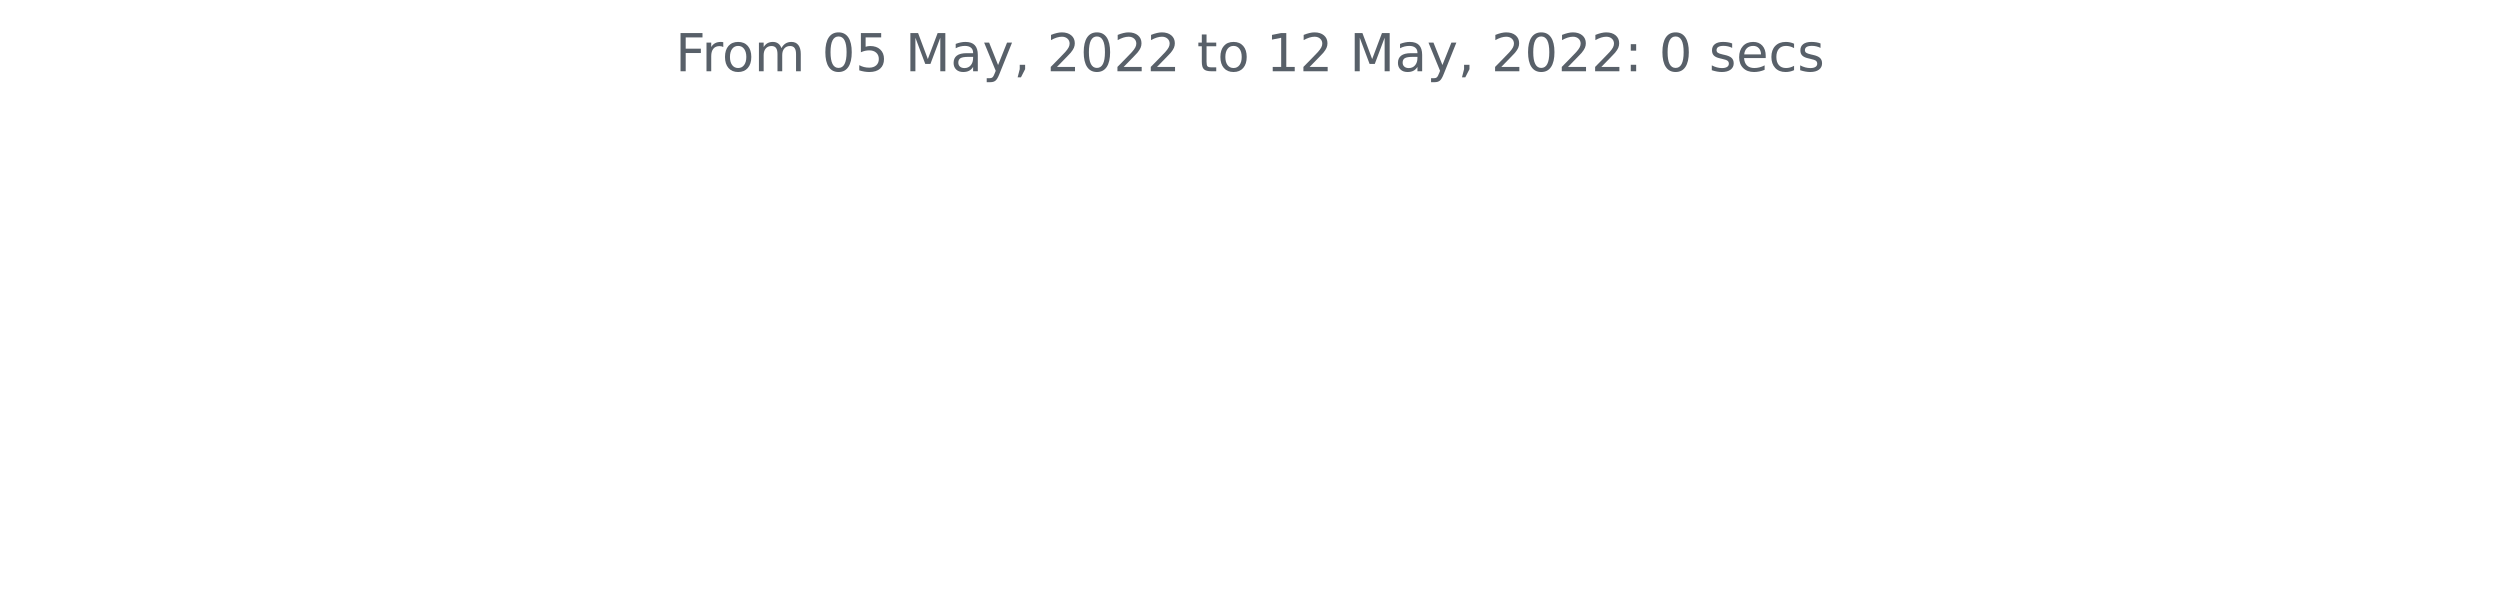
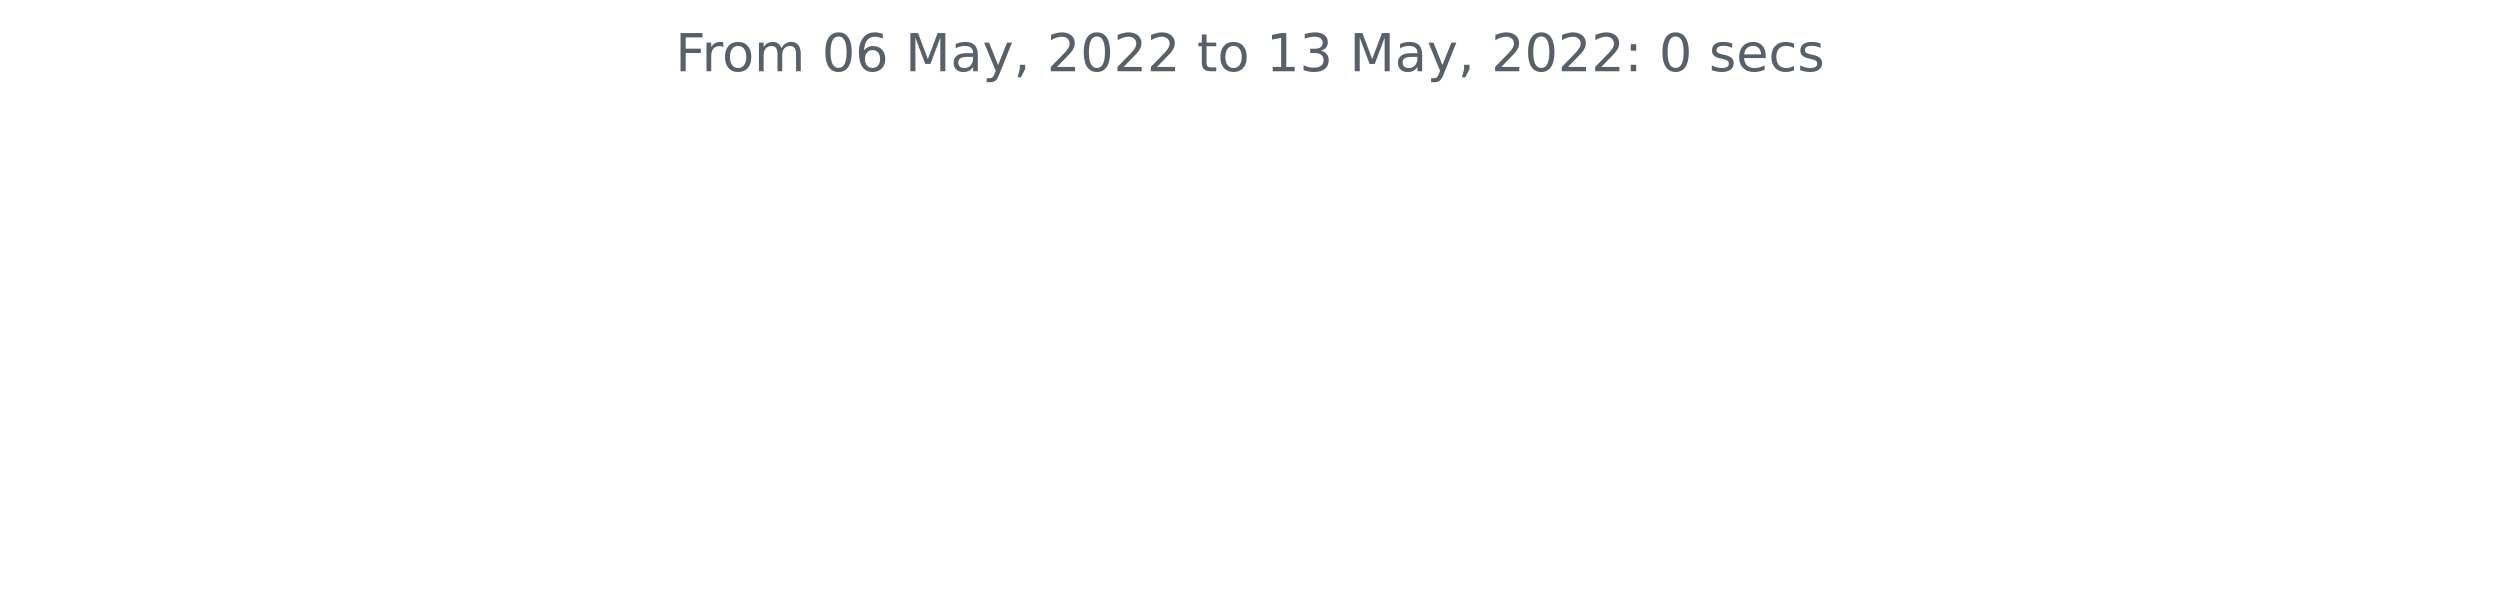
<svg xmlns="http://www.w3.org/2000/svg" xmlns:xlink="http://www.w3.org/1999/xlink" width="572.4pt" height="140.398pt" viewBox="0 0 572.4 140.398" version="1.1">
  <defs>
    <style type="text/css">*{stroke-linejoin: round; stroke-linecap: butt}</style>
  </defs>
  <g id="figure_1">
    <g id="patch_1">
      <path d="M 0 140.398  L 572.4 140.398  L 572.4 0  L 0 0  L 0 140.398  z " style="fill: none" />
    </g>
    <g id="axes_1">
      <g id="matplotlib.axis_1" />
      <g id="matplotlib.axis_2" />
      <g id="text_1">
        <g style="fill: #586069" transform="translate(154.6369 16.31812)scale(0.12 -0.12)">
          <defs>
            <path id="DejaVuSans-46" d="M 628 4666  L 3309 4666  L 3309 4134  L 1259 4134  L 1259 2759  L 3109 2759  L 3109 2228  L 1259 2228  L 1259 0  L 628 0  L 628 4666  z " transform="scale(0.015625)" />
            <path id="DejaVuSans-72" d="M 2631 2963  Q 2534 3019 2420 3045  Q 2306 3072 2169 3072  Q 1681 3072 1420 2755  Q 1159 2438 1159 1844  L 1159 0  L 581 0  L 581 3500  L 1159 3500  L 1159 2956  Q 1341 3275 1631 3429  Q 1922 3584 2338 3584  Q 2397 3584 2469 3576  Q 2541 3569 2628 3553  L 2631 2963  z " transform="scale(0.015625)" />
            <path id="DejaVuSans-6f" d="M 1959 3097  Q 1497 3097 1228 2736  Q 959 2375 959 1747  Q 959 1119 1226 758  Q 1494 397 1959 397  Q 2419 397 2687 759  Q 2956 1122 2956 1747  Q 2956 2369 2687 2733  Q 2419 3097 1959 3097  z M 1959 3584  Q 2709 3584 3137 3096  Q 3566 2609 3566 1747  Q 3566 888 3137 398  Q 2709 -91 1959 -91  Q 1206 -91 779 398  Q 353 888 353 1747  Q 353 2609 779 3096  Q 1206 3584 1959 3584  z " transform="scale(0.015625)" />
            <path id="DejaVuSans-6d" d="M 3328 2828  Q 3544 3216 3844 3400  Q 4144 3584 4550 3584  Q 5097 3584 5394 3201  Q 5691 2819 5691 2113  L 5691 0  L 5113 0  L 5113 2094  Q 5113 2597 4934 2840  Q 4756 3084 4391 3084  Q 3944 3084 3684 2787  Q 3425 2491 3425 1978  L 3425 0  L 2847 0  L 2847 2094  Q 2847 2600 2669 2842  Q 2491 3084 2119 3084  Q 1678 3084 1418 2786  Q 1159 2488 1159 1978  L 1159 0  L 581 0  L 581 3500  L 1159 3500  L 1159 2956  Q 1356 3278 1631 3431  Q 1906 3584 2284 3584  Q 2666 3584 2933 3390  Q 3200 3197 3328 2828  z " transform="scale(0.015625)" />
            <path id="DejaVuSans-20" transform="scale(0.015625)" />
            <path id="DejaVuSans-30" d="M 2034 4250  Q 1547 4250 1301 3770  Q 1056 3291 1056 2328  Q 1056 1369 1301 889  Q 1547 409 2034 409  Q 2525 409 2770 889  Q 3016 1369 3016 2328  Q 3016 3291 2770 3770  Q 2525 4250 2034 4250  z M 2034 4750  Q 2819 4750 3233 4129  Q 3647 3509 3647 2328  Q 3647 1150 3233 529  Q 2819 -91 2034 -91  Q 1250 -91 836 529  Q 422 1150 422 2328  Q 422 3509 836 4129  Q 1250 4750 2034 4750  z " transform="scale(0.015625)" />
-             <path id="DejaVuSans-35" d="M 691 4666  L 3169 4666  L 3169 4134  L 1269 4134  L 1269 2991  Q 1406 3038 1543 3061  Q 1681 3084 1819 3084  Q 2600 3084 3056 2656  Q 3513 2228 3513 1497  Q 3513 744 3044 326  Q 2575 -91 1722 -91  Q 1428 -91 1123 -41  Q 819 9 494 109  L 494 744  Q 775 591 1075 516  Q 1375 441 1709 441  Q 2250 441 2565 725  Q 2881 1009 2881 1497  Q 2881 1984 2565 2268  Q 2250 2553 1709 2553  Q 1456 2553 1204 2497  Q 953 2441 691 2322  L 691 4666  z " transform="scale(0.015625)" />
+             <path id="DejaVuSans-36" d="M 2113 2584  Q 1688 2584 1439 2293  Q 1191 2003 1191 1497  Q 1191 994 1439 701  Q 1688 409 2113 409  Q 2538 409 2786 701  Q 3034 994 3034 1497  Q 3034 2003 2786 2293  Q 2538 2584 2113 2584  z M 3366 4563  L 3366 3988  Q 3128 4100 2886 4159  Q 2644 4219 2406 4219  Q 1781 4219 1451 3797  Q 1122 3375 1075 2522  Q 1259 2794 1537 2939  Q 1816 3084 2150 3084  Q 2853 3084 3261 2657  Q 3669 2231 3669 1497  Q 3669 778 3244 343  Q 2819 -91 2113 -91  Q 1303 -91 875 529  Q 447 1150 447 2328  Q 447 3434 972 4092  Q 1497 4750 2381 4750  Q 2619 4750 2861 4703  Q 3103 4656 3366 4563  z " transform="scale(0.015625)" />
            <path id="DejaVuSans-4d" d="M 628 4666  L 1569 4666  L 2759 1491  L 3956 4666  L 4897 4666  L 4897 0  L 4281 0  L 4281 4097  L 3078 897  L 2444 897  L 1241 4097  L 1241 0  L 628 0  L 628 4666  z " transform="scale(0.015625)" />
            <path id="DejaVuSans-61" d="M 2194 1759  Q 1497 1759 1228 1600  Q 959 1441 959 1056  Q 959 750 1161 570  Q 1363 391 1709 391  Q 2188 391 2477 730  Q 2766 1069 2766 1631  L 2766 1759  L 2194 1759  z M 3341 1997  L 3341 0  L 2766 0  L 2766 531  Q 2569 213 2275 61  Q 1981 -91 1556 -91  Q 1019 -91 701 211  Q 384 513 384 1019  Q 384 1609 779 1909  Q 1175 2209 1959 2209  L 2766 2209  L 2766 2266  Q 2766 2663 2505 2880  Q 2244 3097 1772 3097  Q 1472 3097 1187 3025  Q 903 2953 641 2809  L 641 3341  Q 956 3463 1253 3523  Q 1550 3584 1831 3584  Q 2591 3584 2966 3190  Q 3341 2797 3341 1997  z " transform="scale(0.015625)" />
            <path id="DejaVuSans-79" d="M 2059 -325  Q 1816 -950 1584 -1140  Q 1353 -1331 966 -1331  L 506 -1331  L 506 -850  L 844 -850  Q 1081 -850 1212 -737  Q 1344 -625 1503 -206  L 1606 56  L 191 3500  L 800 3500  L 1894 763  L 2988 3500  L 3597 3500  L 2059 -325  z " transform="scale(0.015625)" />
            <path id="DejaVuSans-2c" d="M 750 794  L 1409 794  L 1409 256  L 897 -744  L 494 -744  L 750 256  L 750 794  z " transform="scale(0.015625)" />
            <path id="DejaVuSans-32" d="M 1228 531  L 3431 531  L 3431 0  L 469 0  L 469 531  Q 828 903 1448 1529  Q 2069 2156 2228 2338  Q 2531 2678 2651 2914  Q 2772 3150 2772 3378  Q 2772 3750 2511 3984  Q 2250 4219 1831 4219  Q 1534 4219 1204 4116  Q 875 4013 500 3803  L 500 4441  Q 881 4594 1212 4672  Q 1544 4750 1819 4750  Q 2544 4750 2975 4387  Q 3406 4025 3406 3419  Q 3406 3131 3298 2873  Q 3191 2616 2906 2266  Q 2828 2175 2409 1742  Q 1991 1309 1228 531  z " transform="scale(0.015625)" />
            <path id="DejaVuSans-74" d="M 1172 4494  L 1172 3500  L 2356 3500  L 2356 3053  L 1172 3053  L 1172 1153  Q 1172 725 1289 603  Q 1406 481 1766 481  L 2356 481  L 2356 0  L 1766 0  Q 1100 0 847 248  Q 594 497 594 1153  L 594 3053  L 172 3053  L 172 3500  L 594 3500  L 594 4494  L 1172 4494  z " transform="scale(0.015625)" />
            <path id="DejaVuSans-31" d="M 794 531  L 1825 531  L 1825 4091  L 703 3866  L 703 4441  L 1819 4666  L 2450 4666  L 2450 531  L 3481 531  L 3481 0  L 794 0  L 794 531  z " transform="scale(0.015625)" />
+             <path id="DejaVuSans-33" d="M 2597 2516  Q 3050 2419 3304 2112  Q 3559 1806 3559 1356  Q 3559 666 3084 287  Q 2609 -91 1734 -91  Q 1441 -91 1130 -33  Q 819 25 488 141  L 488 750  Q 750 597 1062 519  Q 1375 441 1716 441  Q 2309 441 2620 675  Q 2931 909 2931 1356  Q 2931 1769 2642 2001  Q 2353 2234 1838 2234  L 1294 2234  L 1294 2753  L 1863 2753  Q 2328 2753 2575 2939  Q 2822 3125 2822 3475  Q 2822 3834 2567 4026  Q 2313 4219 1838 4219  Q 1578 4219 1281 4162  Q 984 4106 628 3988  L 628 4550  Q 988 4650 1302 4700  Q 1616 4750 1894 4750  Q 2613 4750 3031 4423  Q 3450 4097 3450 3541  Q 3450 3153 3228 2886  Q 3006 2619 2597 2516  z " transform="scale(0.015625)" />
            <path id="DejaVuSans-3a" d="M 750 794  L 1409 794  L 1409 0  L 750 0  L 750 794  z M 750 3309  L 1409 3309  L 1409 2516  L 750 2516  L 750 3309  z " transform="scale(0.015625)" />
            <path id="DejaVuSans-73" d="M 2834 3397  L 2834 2853  Q 2591 2978 2328 3040  Q 2066 3103 1784 3103  Q 1356 3103 1142 2972  Q 928 2841 928 2578  Q 928 2378 1081 2264  Q 1234 2150 1697 2047  L 1894 2003  Q 2506 1872 2764 1633  Q 3022 1394 3022 966  Q 3022 478 2636 193  Q 2250 -91 1575 -91  Q 1294 -91 989 -36  Q 684 19 347 128  L 347 722  Q 666 556 975 473  Q 1284 391 1588 391  Q 1994 391 2212 530  Q 2431 669 2431 922  Q 2431 1156 2273 1281  Q 2116 1406 1581 1522  L 1381 1569  Q 847 1681 609 1914  Q 372 2147 372 2553  Q 372 3047 722 3315  Q 1072 3584 1716 3584  Q 2034 3584 2315 3537  Q 2597 3491 2834 3397  z " transform="scale(0.015625)" />
            <path id="DejaVuSans-65" d="M 3597 1894  L 3597 1613  L 953 1613  Q 991 1019 1311 708  Q 1631 397 2203 397  Q 2534 397 2845 478  Q 3156 559 3463 722  L 3463 178  Q 3153 47 2828 -22  Q 2503 -91 2169 -91  Q 1331 -91 842 396  Q 353 884 353 1716  Q 353 2575 817 3079  Q 1281 3584 2069 3584  Q 2775 3584 3186 3129  Q 3597 2675 3597 1894  z M 3022 2063  Q 3016 2534 2758 2815  Q 2500 3097 2075 3097  Q 1594 3097 1305 2825  Q 1016 2553 972 2059  L 3022 2063  z " transform="scale(0.015625)" />
            <path id="DejaVuSans-63" d="M 3122 3366  L 3122 2828  Q 2878 2963 2633 3030  Q 2388 3097 2138 3097  Q 1578 3097 1268 2742  Q 959 2388 959 1747  Q 959 1106 1268 751  Q 1578 397 2138 397  Q 2388 397 2633 464  Q 2878 531 3122 666  L 3122 134  Q 2881 22 2623 -34  Q 2366 -91 2075 -91  Q 1284 -91 818 406  Q 353 903 353 1747  Q 353 2603 823 3093  Q 1294 3584 2113 3584  Q 2378 3584 2631 3529  Q 2884 3475 3122 3366  z " transform="scale(0.015625)" />
          </defs>
          <use xlink:href="#DejaVuSans-46" />
          <use xlink:href="#DejaVuSans-72" x="50.27" />
          <use xlink:href="#DejaVuSans-6f" x="89.133" />
          <use xlink:href="#DejaVuSans-6d" x="150.314" />
          <use xlink:href="#DejaVuSans-20" x="247.727" />
          <use xlink:href="#DejaVuSans-30" x="279.514" />
-           <use xlink:href="#DejaVuSans-35" x="343.137" />
+           <use xlink:href="#DejaVuSans-36" x="343.137" />
          <use xlink:href="#DejaVuSans-20" x="406.76" />
          <use xlink:href="#DejaVuSans-4d" x="438.547" />
          <use xlink:href="#DejaVuSans-61" x="524.826" />
          <use xlink:href="#DejaVuSans-79" x="586.105" />
          <use xlink:href="#DejaVuSans-2c" x="645.285" />
          <use xlink:href="#DejaVuSans-20" x="677.072" />
          <use xlink:href="#DejaVuSans-32" x="708.859" />
          <use xlink:href="#DejaVuSans-30" x="772.482" />
          <use xlink:href="#DejaVuSans-32" x="836.105" />
          <use xlink:href="#DejaVuSans-32" x="899.729" />
          <use xlink:href="#DejaVuSans-20" x="963.352" />
          <use xlink:href="#DejaVuSans-74" x="995.139" />
          <use xlink:href="#DejaVuSans-6f" x="1034.348" />
          <use xlink:href="#DejaVuSans-20" x="1095.529" />
          <use xlink:href="#DejaVuSans-31" x="1127.316" />
-           <use xlink:href="#DejaVuSans-32" x="1190.939" />
+           <use xlink:href="#DejaVuSans-33" x="1190.939" />
          <use xlink:href="#DejaVuSans-20" x="1254.562" />
          <use xlink:href="#DejaVuSans-4d" x="1286.35" />
          <use xlink:href="#DejaVuSans-61" x="1372.629" />
          <use xlink:href="#DejaVuSans-79" x="1433.908" />
          <use xlink:href="#DejaVuSans-2c" x="1493.088" />
          <use xlink:href="#DejaVuSans-20" x="1524.875" />
          <use xlink:href="#DejaVuSans-32" x="1556.662" />
          <use xlink:href="#DejaVuSans-30" x="1620.285" />
          <use xlink:href="#DejaVuSans-32" x="1683.908" />
          <use xlink:href="#DejaVuSans-32" x="1747.531" />
          <use xlink:href="#DejaVuSans-3a" x="1811.154" />
          <use xlink:href="#DejaVuSans-20" x="1844.846" />
          <use xlink:href="#DejaVuSans-30" x="1876.633" />
          <use xlink:href="#DejaVuSans-20" x="1940.256" />
          <use xlink:href="#DejaVuSans-73" x="1972.043" />
          <use xlink:href="#DejaVuSans-65" x="2024.143" />
          <use xlink:href="#DejaVuSans-63" x="2085.666" />
          <use xlink:href="#DejaVuSans-73" x="2140.646" />
        </g>
      </g>
    </g>
  </g>
</svg>
